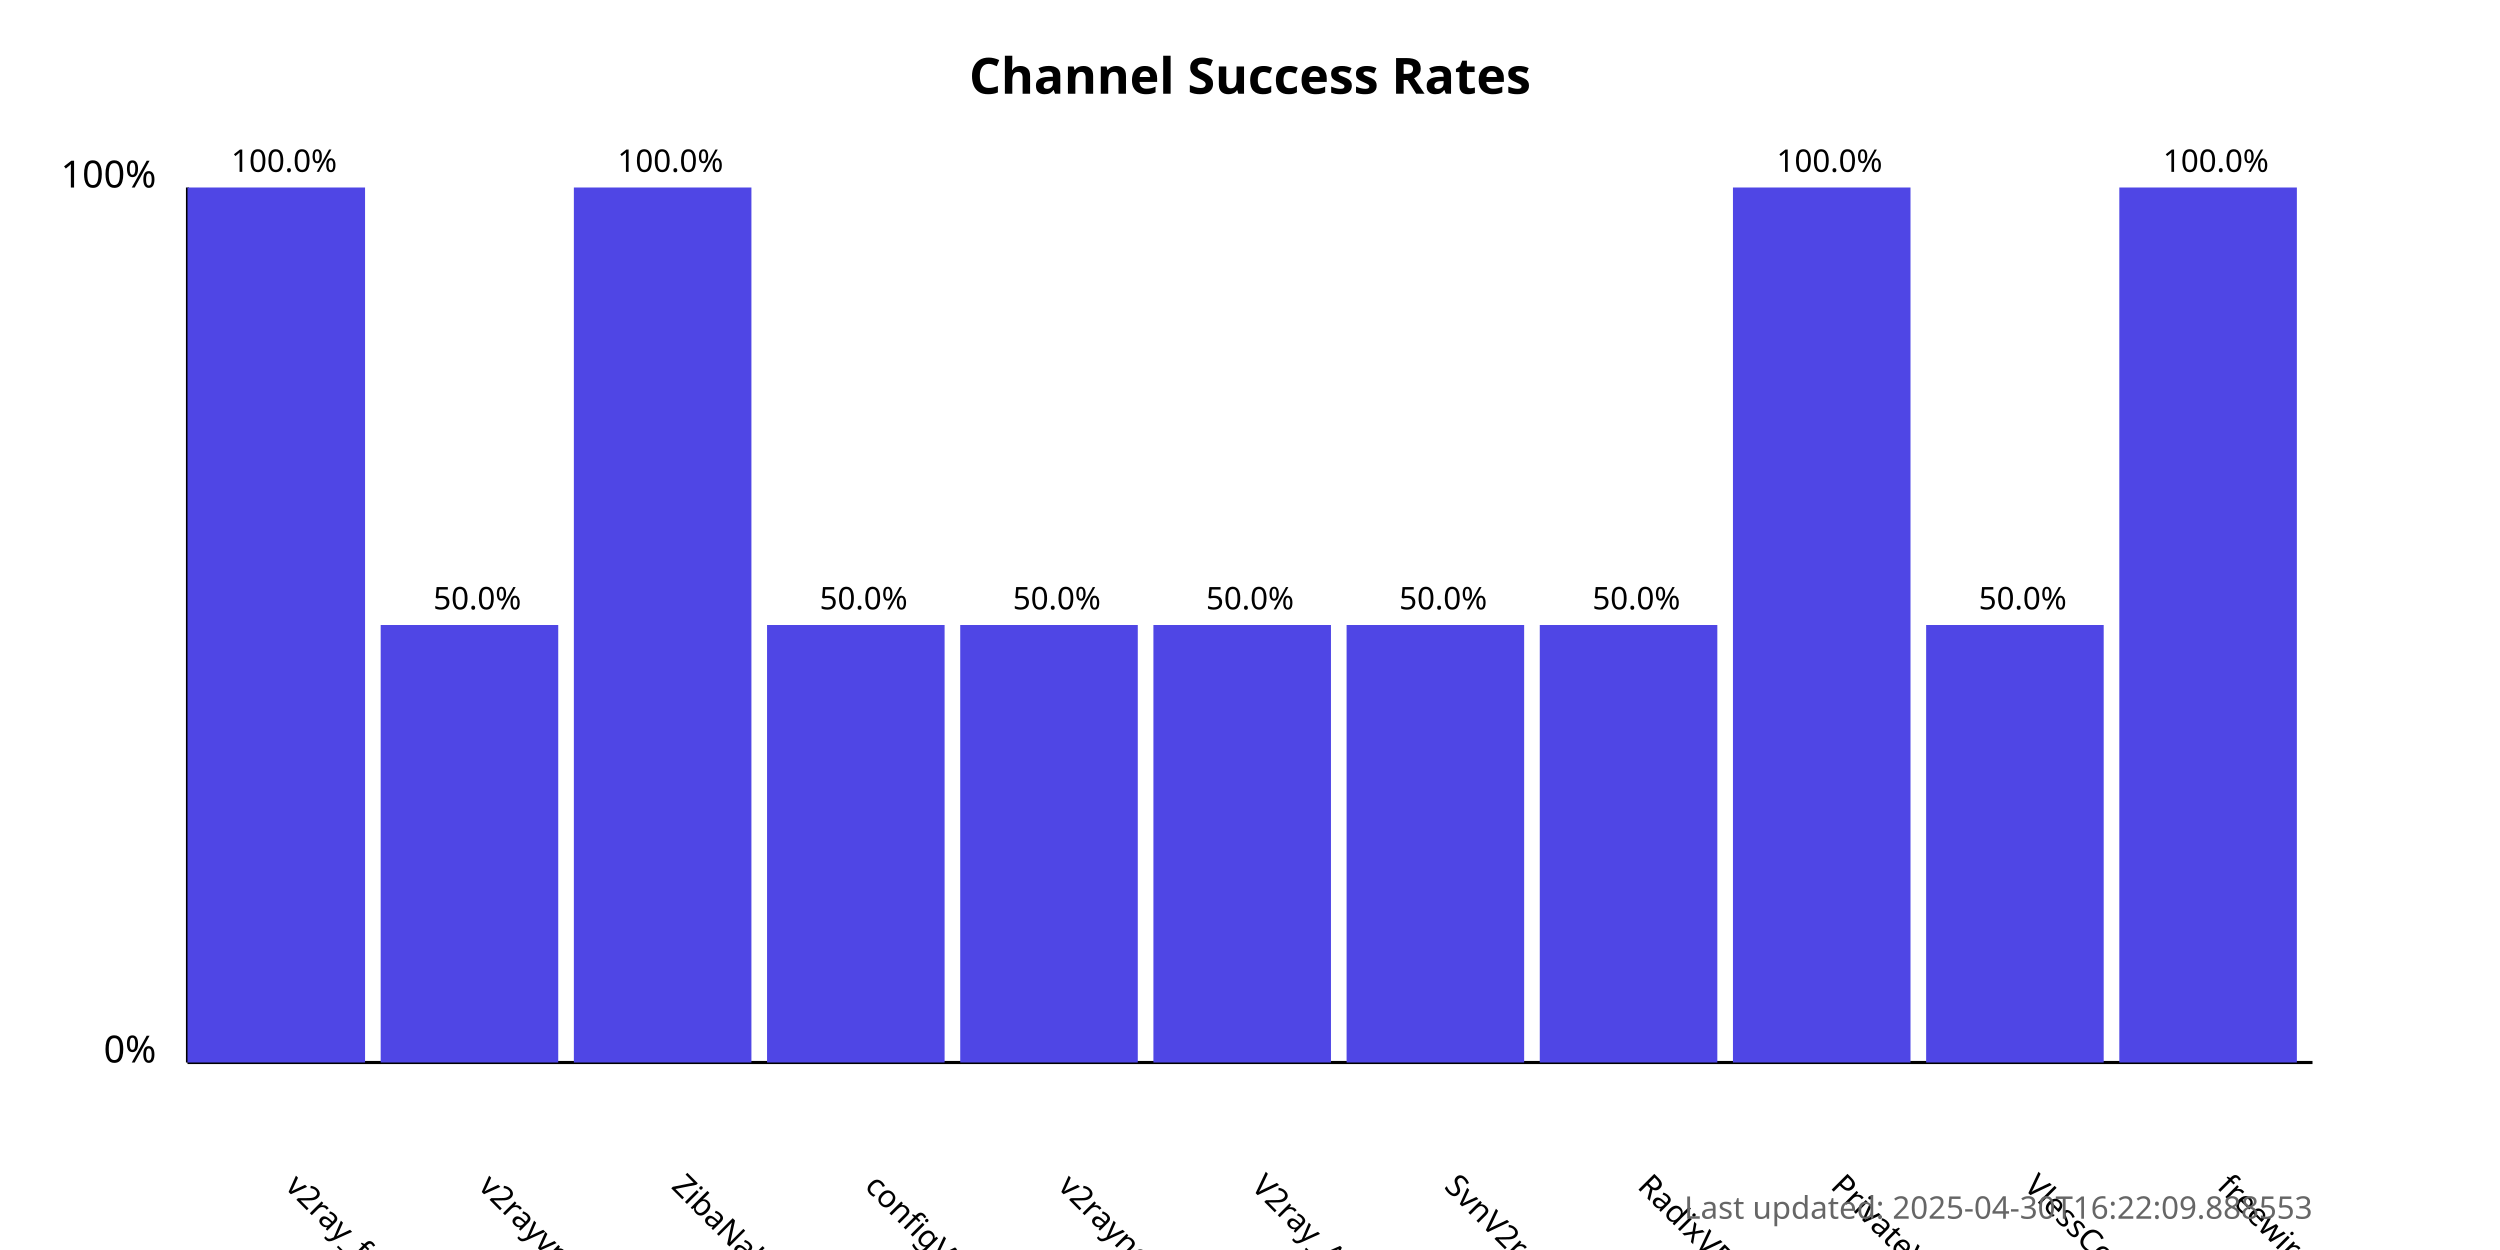
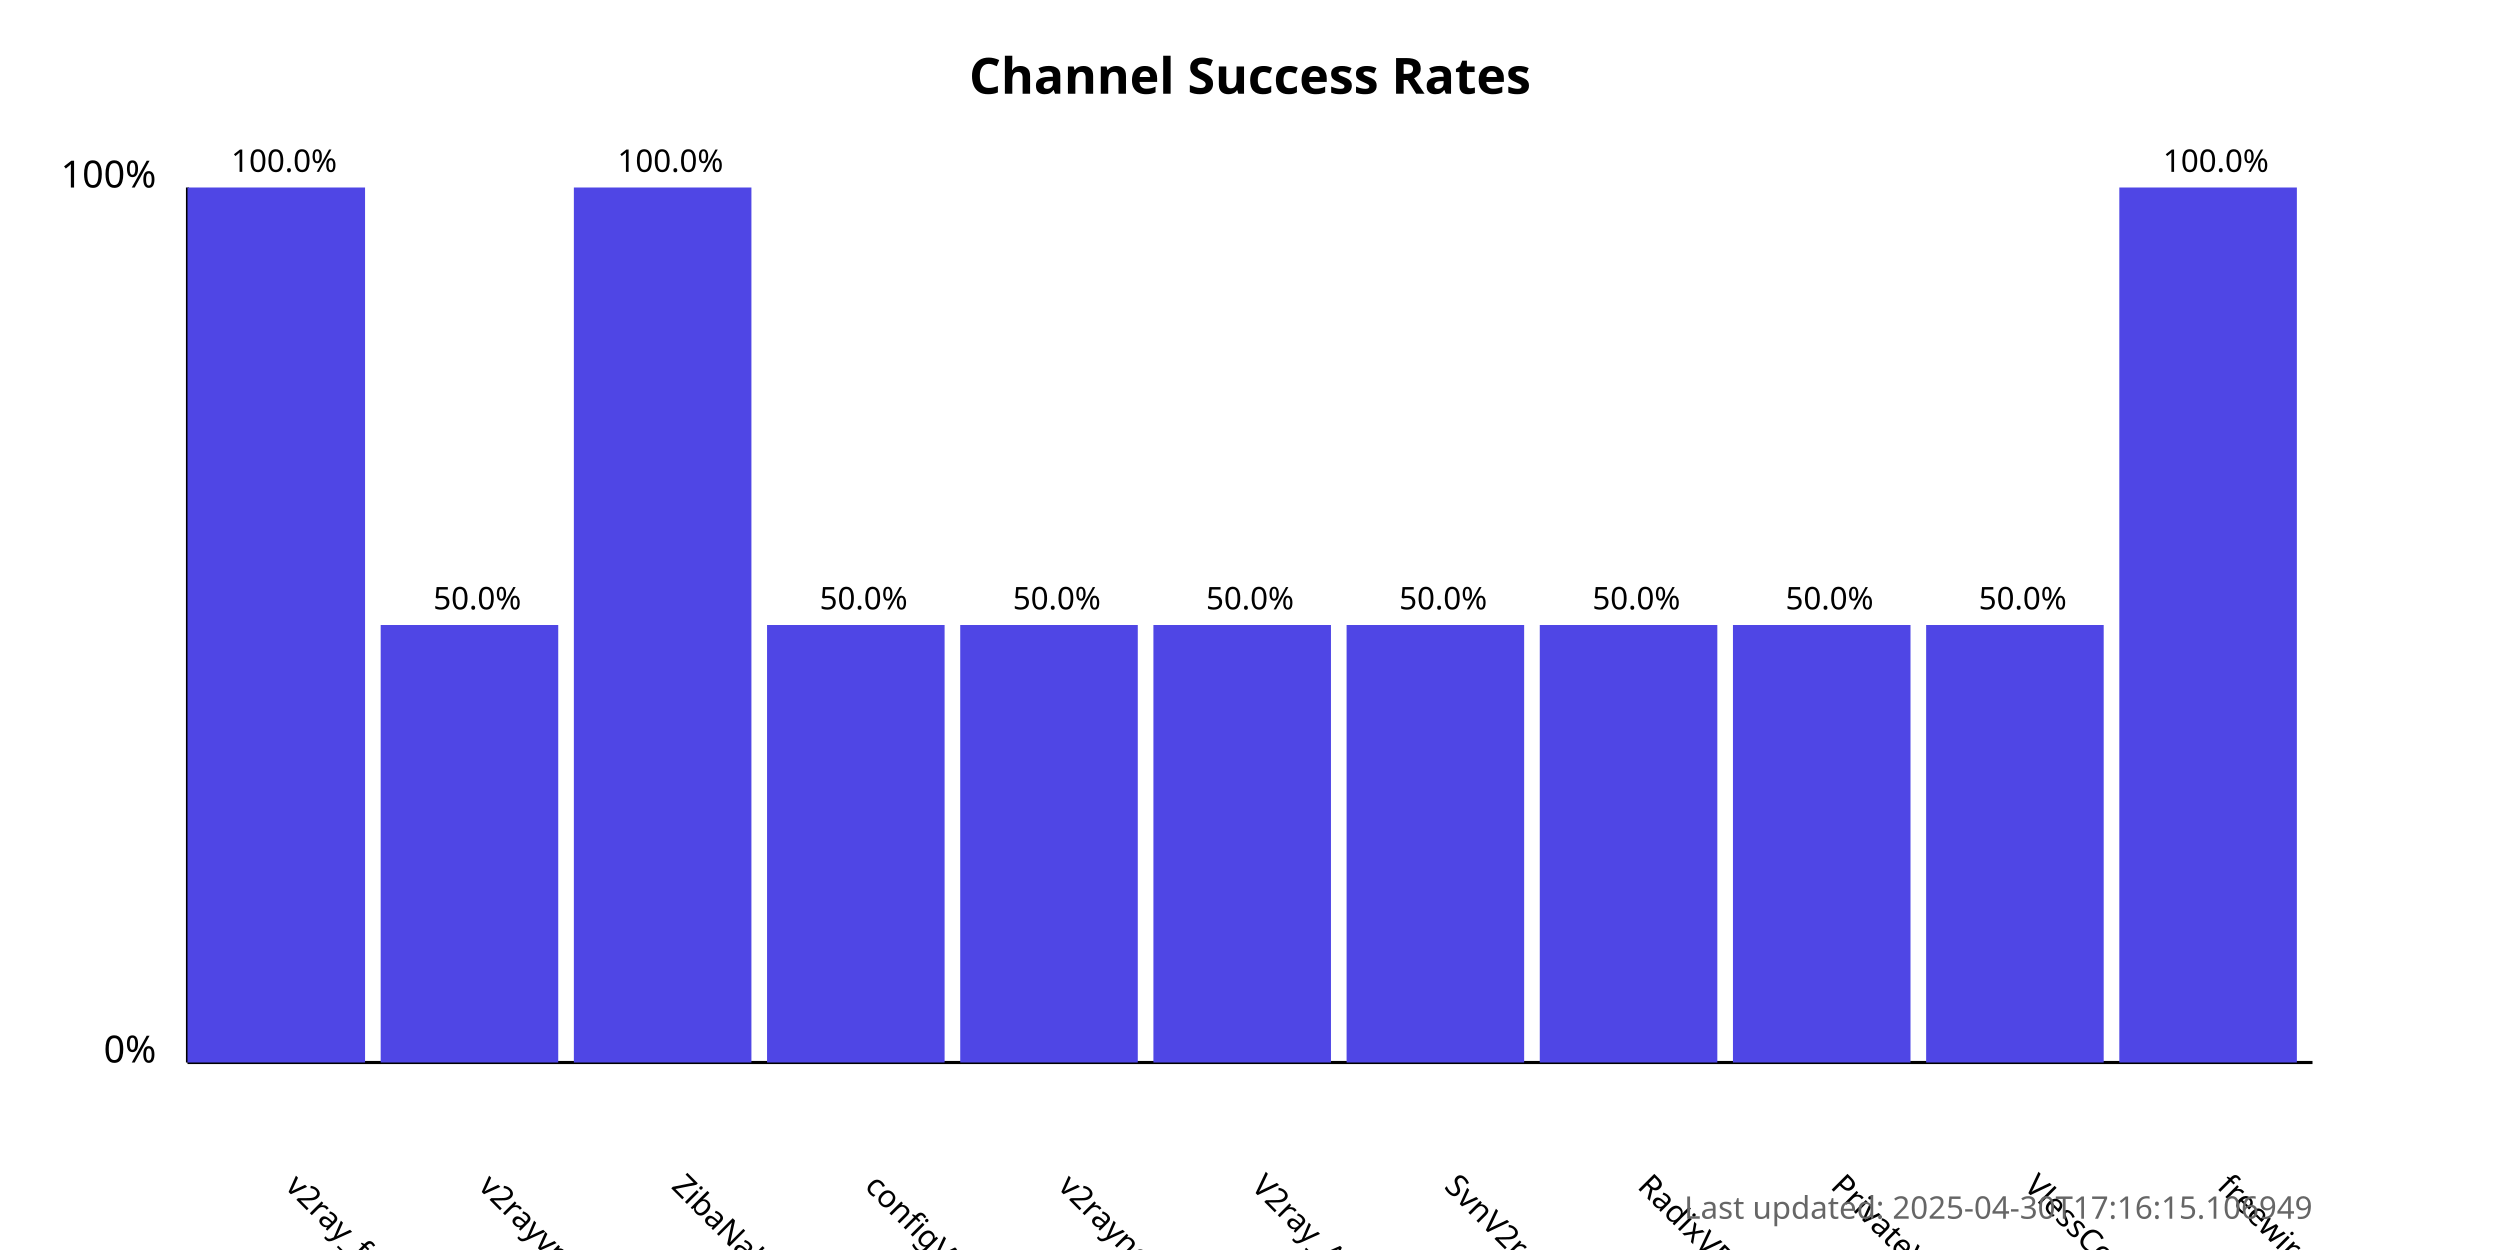
<svg xmlns="http://www.w3.org/2000/svg" width="800" height="400">
  <style>
            .chart-title { font: bold 16px sans-serif; }
            .axis-label { font: 12px sans-serif; }
            .tick-label { font: 10px sans-serif; }
            .bar { fill: #4f46e5; }
            .bar:hover { fill: #6366f1; }
            .timestamp { font: 10px sans-serif; fill: #666; }
        </style>
  <text x="400.0" y="30" text-anchor="middle" class="chart-title">
            Channel Success Rates
        </text>
  <line x1="60" y1="340" x2="60" y2="60" stroke="black" stroke-width="1" />
  <line x1="60" y1="340" x2="740" y2="340" stroke="black" stroke-width="1" />
  <text x="50" y="340" text-anchor="end" class="axis-label">0%</text>
  <text x="50" y="60" text-anchor="end" class="axis-label">100%</text>
  <g>
    <rect x="60" y="60.0" width="56.818" height="280.0" class="bar" />
    <text x="90.909" y="380" transform="rotate(45, 90.90909, 380)" text-anchor="start" class="tick-label">
                v2ray_free_conf
            </text>
    <text x="90.909" y="55.0" text-anchor="middle" class="tick-label">
                100.0%
            </text>
  </g>
  <g>
    <rect x="121.818" y="200.0" width="56.818" height="140.0" class="bar" />
    <text x="152.727" y="380" transform="rotate(45, 152.7273, 380)" text-anchor="start" class="tick-label">
                v2rayvpno
            </text>
    <text x="152.727" y="195.0" text-anchor="middle" class="tick-label">
                50.0%
            </text>
  </g>
  <g>
    <rect x="183.636" y="60.0" width="56.818" height="280.0" class="bar" />
    <text x="214.545" y="380" transform="rotate(45, 214.5455, 380)" text-anchor="start" class="tick-label">
                ZibaNabz
            </text>
    <text x="214.545" y="55.0" text-anchor="middle" class="tick-label">
                100.0%
            </text>
  </g>
  <g>
    <rect x="245.455" y="200.0" width="56.818" height="140.0" class="bar" />
    <text x="276.364" y="380" transform="rotate(45, 276.3636, 380)" text-anchor="start" class="tick-label">
                configV2rayForFree
            </text>
    <text x="276.364" y="195.0" text-anchor="middle" class="tick-label">
                50.0%
            </text>
  </g>
  <g>
    <rect x="307.273" y="200.0" width="56.818" height="140.0" class="bar" />
    <text x="338.182" y="380" transform="rotate(45, 338.1818, 380)" text-anchor="start" class="tick-label">
                v2rayngvpn
            </text>
    <text x="338.182" y="195.0" text-anchor="middle" class="tick-label">
                50.0%
            </text>
  </g>
  <g>
    <rect x="369.091" y="200.0" width="56.818" height="140.0" class="bar" />
    <text x="400.0" y="380" transform="rotate(45, 400.0, 380)" text-anchor="start" class="tick-label">
                V2ray_Alpha
            </text>
    <text x="400.0" y="195.0" text-anchor="middle" class="tick-label">
                50.0%
            </text>
  </g>
  <g>
    <rect x="430.909" y="200.0" width="56.818" height="140.0" class="bar" />
    <text x="461.818" y="380" transform="rotate(45, 461.8182, 380)" text-anchor="start" class="tick-label">
                SvnV2ray
            </text>
    <text x="461.818" y="195.0" text-anchor="middle" class="tick-label">
                50.0%
            </text>
  </g>
  <g>
    <rect x="492.727" y="200.0" width="56.818" height="140.0" class="bar" />
    <text x="523.636" y="380" transform="rotate(45, 523.6364, 380)" text-anchor="start" class="tick-label">
                RadixVPN
            </text>
    <text x="523.636" y="195.0" text-anchor="middle" class="tick-label">
                50.0%
            </text>
  </g>
  <g>
-     <rect x="554.545" y="60.0" width="56.818" height="280.0" class="bar" />
+     <rect x="554.545" y="200.0" width="56.818" height="140.0" class="bar" />
    <text x="585.455" y="380" transform="rotate(45, 585.4545, 380)" text-anchor="start" class="tick-label">
                PrivateVPNs
            </text>
-     <text x="585.455" y="55.0" text-anchor="middle" class="tick-label">
-                 100.0%
+     <text x="585.455" y="195.0" text-anchor="middle" class="tick-label">
+                 50.0%
            </text>
  </g>
  <g>
    <rect x="616.364" y="200.0" width="56.818" height="140.0" class="bar" />
    <text x="647.273" y="380" transform="rotate(45, 647.2727, 380)" text-anchor="start" class="tick-label">
                VlessConfig
            </text>
    <text x="647.273" y="195.0" text-anchor="middle" class="tick-label">
                50.0%
            </text>
  </g>
  <g>
    <rect x="678.182" y="60.0" width="56.818" height="280.0" class="bar" />
    <text x="709.091" y="380" transform="rotate(45, 709.0909, 380)" text-anchor="start" class="tick-label">
                freewireguard
            </text>
    <text x="709.091" y="55.0" text-anchor="middle" class="tick-label">
                100.0%
            </text>
  </g>
  <text x="740" y="390" text-anchor="end" class="timestamp">
-             Last updated: 2025-04-30T16:22:09.888553
+             Last updated: 2025-04-30T17:16:15.106949
        </text>
</svg>
